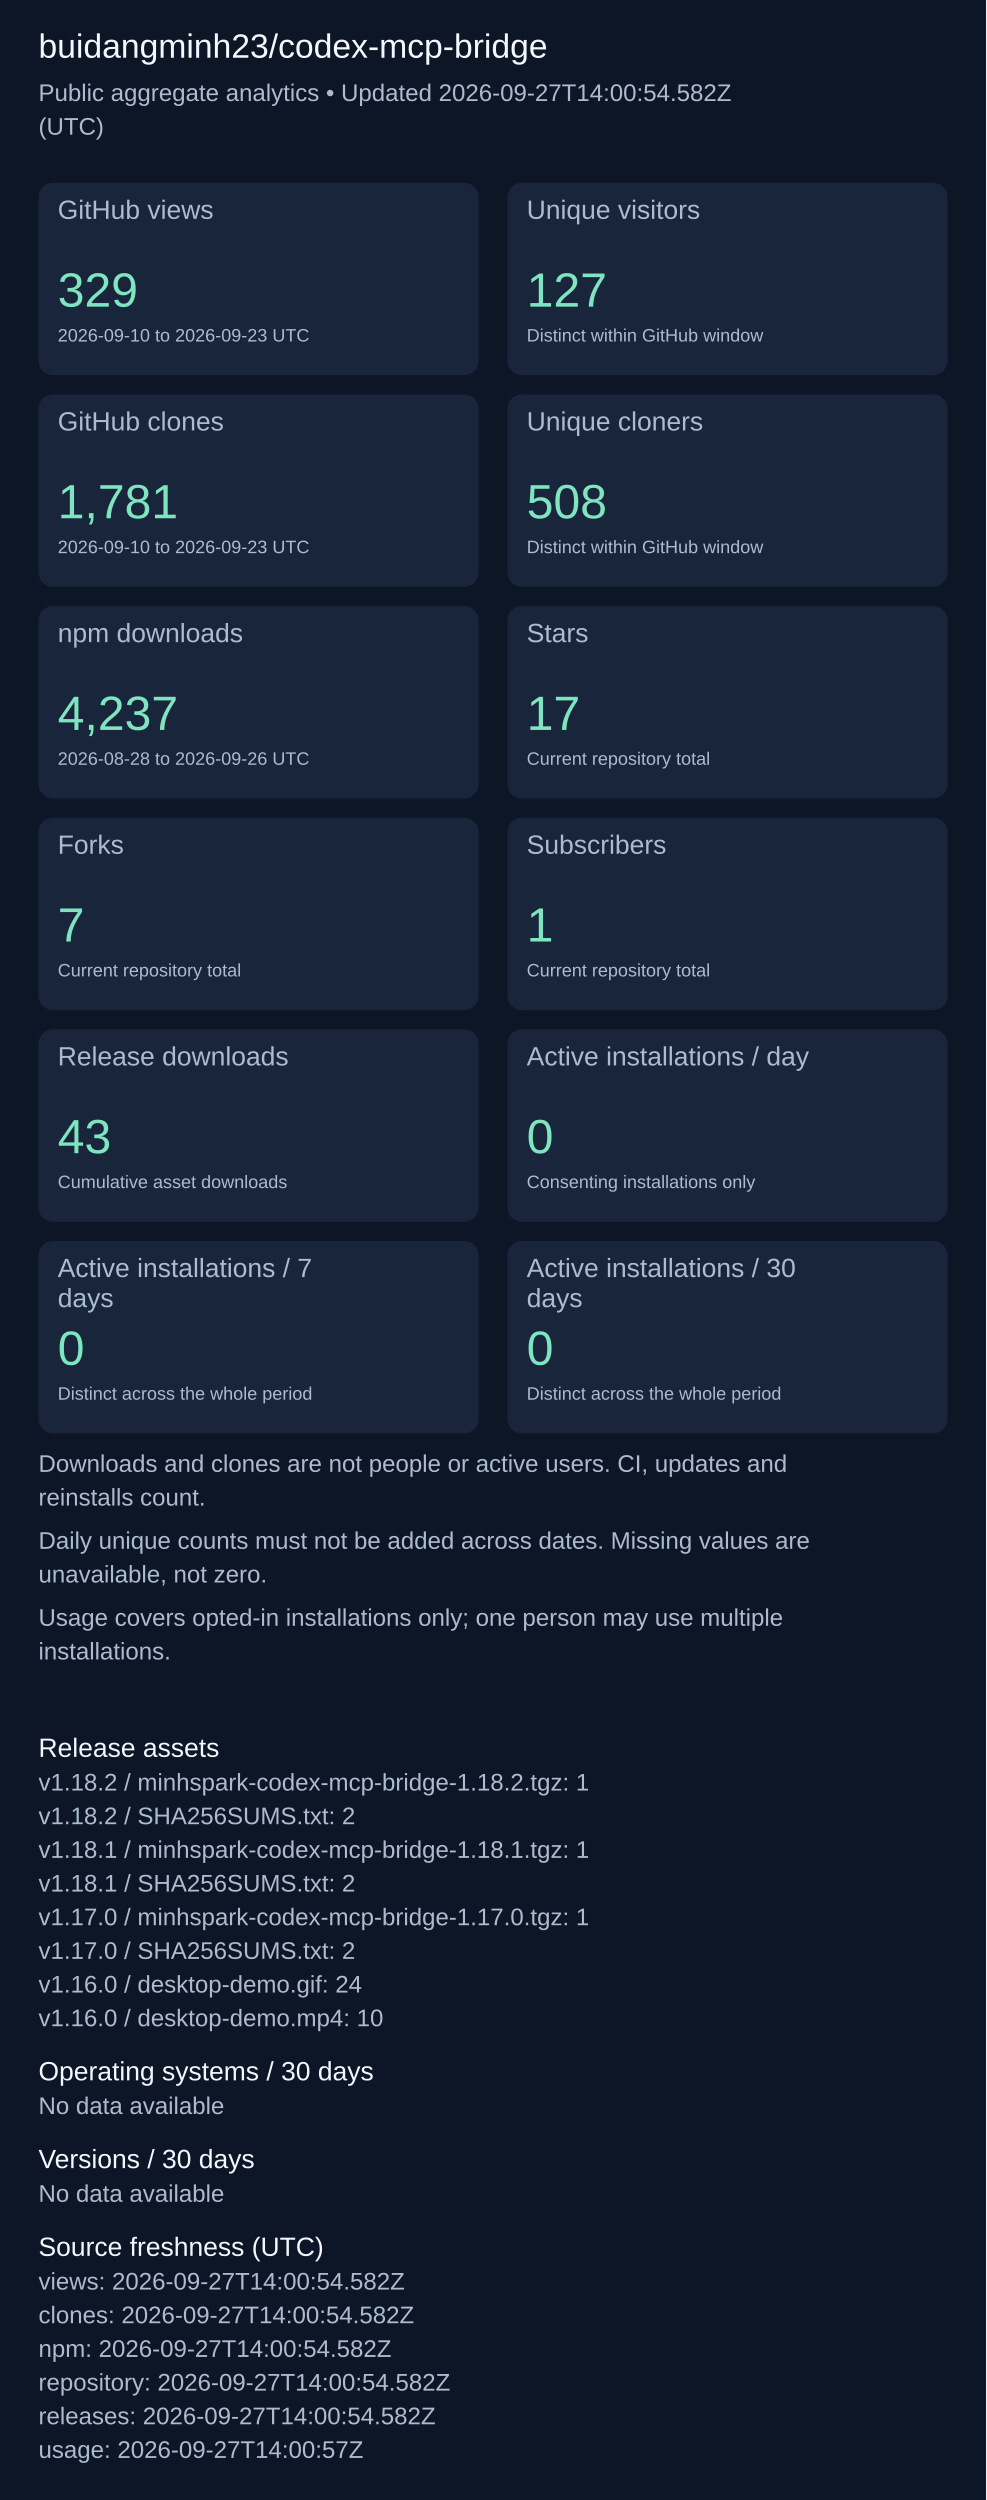
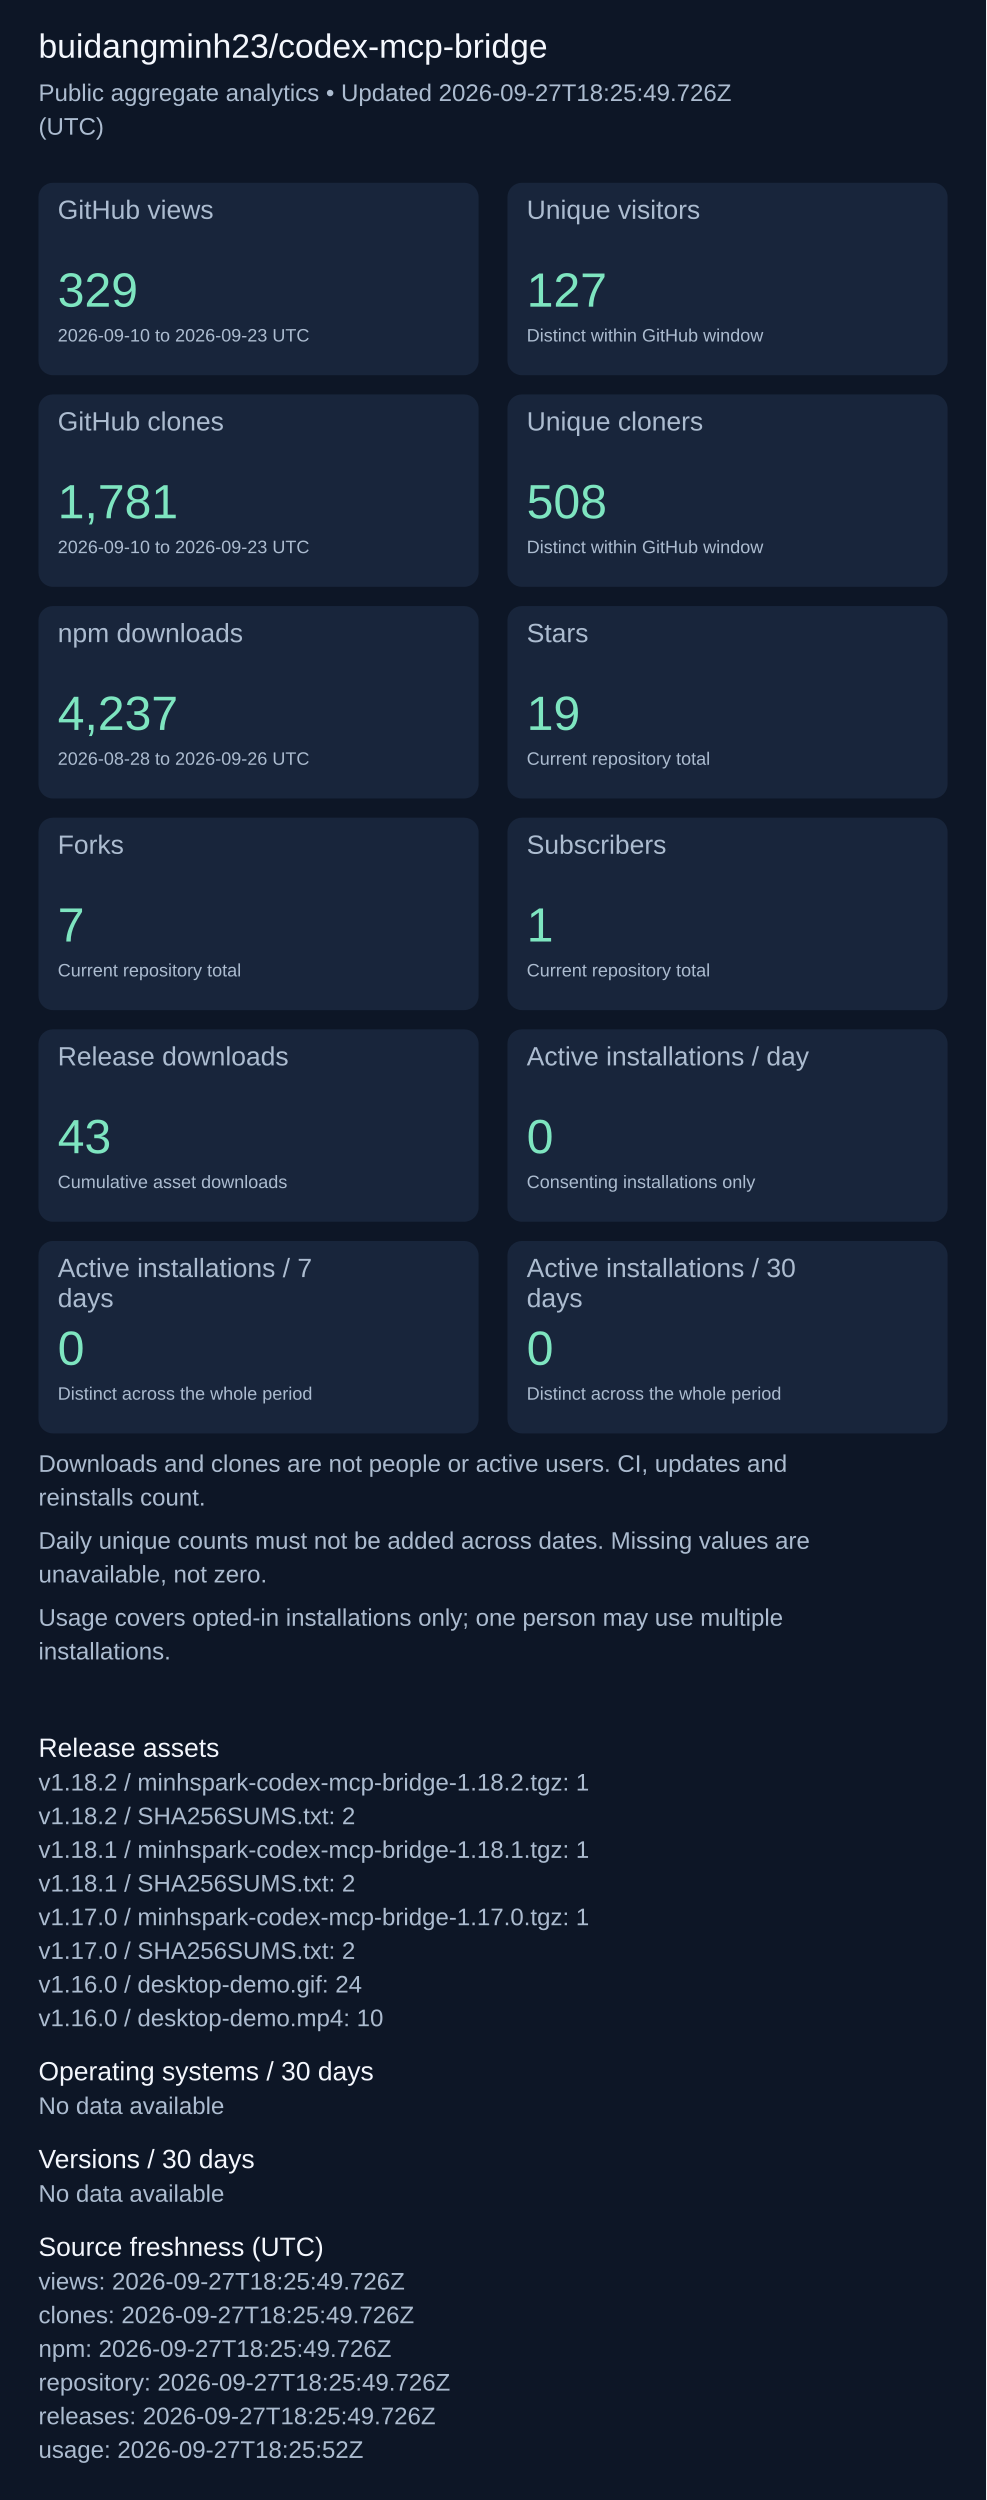
<svg xmlns="http://www.w3.org/2000/svg" width="820" height="2079" viewBox="0 0 820 2079" role="img" aria-label="Repository aggregate analytics">
  <rect width="100%" height="100%" fill="#0d1626" />
  <g font-family="Arial, sans-serif">
    <text x="32" y="48" font-size="28" fill="#f4f7fd">buidangminh23/codex-mcp-bridge</text>
-     <text x="32" y="84" font-size="20" fill="#acbcd0">Public aggregate analytics • Updated 2026-09-27T14:00:54.582Z</text>
+     <text x="32" y="84" font-size="20" fill="#acbcd0">Public aggregate analytics • Updated 2026-09-27T18:25:49.726Z</text>
    <text x="32" y="112" font-size="20" fill="#acbcd0">(UTC)</text>
    <rect x="32" y="152" width="366" height="160" rx="12" fill="#18253b" />
    <text x="48" y="182" font-size="22" fill="#acbcd0">GitHub views</text>
    <text x="48" y="255" font-size="40" fill="#7ee5c0">329</text>
    <text x="48" y="284" font-size="15" fill="#acbcd0">2026-09-10 to 2026-09-23 UTC</text>
    <rect x="422" y="152" width="366" height="160" rx="12" fill="#18253b" />
    <text x="438" y="182" font-size="22" fill="#acbcd0">Unique visitors</text>
    <text x="438" y="255" font-size="40" fill="#7ee5c0">127</text>
    <text x="438" y="284" font-size="15" fill="#acbcd0">Distinct within GitHub window</text>
    <rect x="32" y="328" width="366" height="160" rx="12" fill="#18253b" />
    <text x="48" y="358" font-size="22" fill="#acbcd0">GitHub clones</text>
    <text x="48" y="431" font-size="40" fill="#7ee5c0">1,781</text>
    <text x="48" y="460" font-size="15" fill="#acbcd0">2026-09-10 to 2026-09-23 UTC</text>
    <rect x="422" y="328" width="366" height="160" rx="12" fill="#18253b" />
    <text x="438" y="358" font-size="22" fill="#acbcd0">Unique cloners</text>
    <text x="438" y="431" font-size="40" fill="#7ee5c0">508</text>
    <text x="438" y="460" font-size="15" fill="#acbcd0">Distinct within GitHub window</text>
    <rect x="32" y="504" width="366" height="160" rx="12" fill="#18253b" />
    <text x="48" y="534" font-size="22" fill="#acbcd0">npm downloads</text>
    <text x="48" y="607" font-size="40" fill="#7ee5c0">4,237</text>
    <text x="48" y="636" font-size="15" fill="#acbcd0">2026-08-28 to 2026-09-26 UTC</text>
    <rect x="422" y="504" width="366" height="160" rx="12" fill="#18253b" />
    <text x="438" y="534" font-size="22" fill="#acbcd0">Stars</text>
-     <text x="438" y="607" font-size="40" fill="#7ee5c0">17</text>
+     <text x="438" y="607" font-size="40" fill="#7ee5c0">19</text>
    <text x="438" y="636" font-size="15" fill="#acbcd0">Current repository total</text>
    <rect x="32" y="680" width="366" height="160" rx="12" fill="#18253b" />
    <text x="48" y="710" font-size="22" fill="#acbcd0">Forks</text>
    <text x="48" y="783" font-size="40" fill="#7ee5c0">7</text>
    <text x="48" y="812" font-size="15" fill="#acbcd0">Current repository total</text>
    <rect x="422" y="680" width="366" height="160" rx="12" fill="#18253b" />
    <text x="438" y="710" font-size="22" fill="#acbcd0">Subscribers</text>
    <text x="438" y="783" font-size="40" fill="#7ee5c0">1</text>
    <text x="438" y="812" font-size="15" fill="#acbcd0">Current repository total</text>
    <rect x="32" y="856" width="366" height="160" rx="12" fill="#18253b" />
    <text x="48" y="886" font-size="22" fill="#acbcd0">Release downloads</text>
    <text x="48" y="959" font-size="40" fill="#7ee5c0">43</text>
    <text x="48" y="988" font-size="15" fill="#acbcd0">Cumulative asset downloads</text>
    <rect x="422" y="856" width="366" height="160" rx="12" fill="#18253b" />
    <text x="438" y="886" font-size="22" fill="#acbcd0">Active installations / day</text>
    <text x="438" y="959" font-size="40" fill="#7ee5c0">0</text>
    <text x="438" y="988" font-size="15" fill="#acbcd0">Consenting installations only</text>
    <rect x="32" y="1032" width="366" height="160" rx="12" fill="#18253b" />
    <text x="48" y="1062" font-size="22" fill="#acbcd0">Active installations / 7</text>
    <text x="48" y="1087" font-size="22" fill="#acbcd0">days</text>
    <text x="48" y="1135" font-size="40" fill="#7ee5c0">0</text>
    <text x="48" y="1164" font-size="15" fill="#acbcd0">Distinct across the whole period</text>
    <rect x="422" y="1032" width="366" height="160" rx="12" fill="#18253b" />
    <text x="438" y="1062" font-size="22" fill="#acbcd0">Active installations / 30</text>
    <text x="438" y="1087" font-size="22" fill="#acbcd0">days</text>
    <text x="438" y="1135" font-size="40" fill="#7ee5c0">0</text>
    <text x="438" y="1164" font-size="15" fill="#acbcd0">Distinct across the whole period</text>
    <text x="32" y="1224" font-size="20" fill="#acbcd0">Downloads and clones are not people or active users. CI, updates and</text>
    <text x="32" y="1252" font-size="20" fill="#acbcd0">reinstalls count.</text>
    <text x="32" y="1288" font-size="20" fill="#acbcd0">Daily unique counts must not be added across dates. Missing values are</text>
    <text x="32" y="1316" font-size="20" fill="#acbcd0">unavailable, not zero.</text>
    <text x="32" y="1352" font-size="20" fill="#acbcd0">Usage covers opted-in installations only; one person may use multiple</text>
    <text x="32" y="1380" font-size="20" fill="#acbcd0">installations.</text>
    <text x="32" y="1461" font-size="22" fill="#f4f7fd">Release assets</text>
    <text x="32" y="1489" font-size="20" fill="#acbcd0">v1.18.2 / minhspark-codex-mcp-bridge-1.18.2.tgz: 1</text>
    <text x="32" y="1517" font-size="20" fill="#acbcd0">v1.18.2 / SHA256SUMS.txt: 2</text>
    <text x="32" y="1545" font-size="20" fill="#acbcd0">v1.18.1 / minhspark-codex-mcp-bridge-1.18.1.tgz: 1</text>
    <text x="32" y="1573" font-size="20" fill="#acbcd0">v1.18.1 / SHA256SUMS.txt: 2</text>
    <text x="32" y="1601" font-size="20" fill="#acbcd0">v1.17.0 / minhspark-codex-mcp-bridge-1.17.0.tgz: 1</text>
    <text x="32" y="1629" font-size="20" fill="#acbcd0">v1.17.0 / SHA256SUMS.txt: 2</text>
    <text x="32" y="1657" font-size="20" fill="#acbcd0">v1.16.0 / desktop-demo.gif: 24</text>
    <text x="32" y="1685" font-size="20" fill="#acbcd0">v1.16.0 / desktop-demo.mp4: 10</text>
    <text x="32" y="1730" font-size="22" fill="#f4f7fd">Operating systems / 30 days</text>
    <text x="32" y="1758" font-size="20" fill="#acbcd0">No data available</text>
    <text x="32" y="1803" font-size="22" fill="#f4f7fd">Versions / 30 days</text>
    <text x="32" y="1831" font-size="20" fill="#acbcd0">No data available</text>
    <text x="32" y="1876" font-size="22" fill="#f4f7fd">Source freshness (UTC)</text>
-     <text x="32" y="1904" font-size="20" fill="#acbcd0">views: 2026-09-27T14:00:54.582Z</text>
-     <text x="32" y="1932" font-size="20" fill="#acbcd0">clones: 2026-09-27T14:00:54.582Z</text>
-     <text x="32" y="1960" font-size="20" fill="#acbcd0">npm: 2026-09-27T14:00:54.582Z</text>
-     <text x="32" y="1988" font-size="20" fill="#acbcd0">repository: 2026-09-27T14:00:54.582Z</text>
-     <text x="32" y="2016" font-size="20" fill="#acbcd0">releases: 2026-09-27T14:00:54.582Z</text>
-     <text x="32" y="2044" font-size="20" fill="#acbcd0">usage: 2026-09-27T14:00:57Z</text>
+     <text x="32" y="1904" font-size="20" fill="#acbcd0">views: 2026-09-27T18:25:49.726Z</text>
+     <text x="32" y="1932" font-size="20" fill="#acbcd0">clones: 2026-09-27T18:25:49.726Z</text>
+     <text x="32" y="1960" font-size="20" fill="#acbcd0">npm: 2026-09-27T18:25:49.726Z</text>
+     <text x="32" y="1988" font-size="20" fill="#acbcd0">repository: 2026-09-27T18:25:49.726Z</text>
+     <text x="32" y="2016" font-size="20" fill="#acbcd0">releases: 2026-09-27T18:25:49.726Z</text>
+     <text x="32" y="2044" font-size="20" fill="#acbcd0">usage: 2026-09-27T18:25:52Z</text>
  </g>
</svg>
